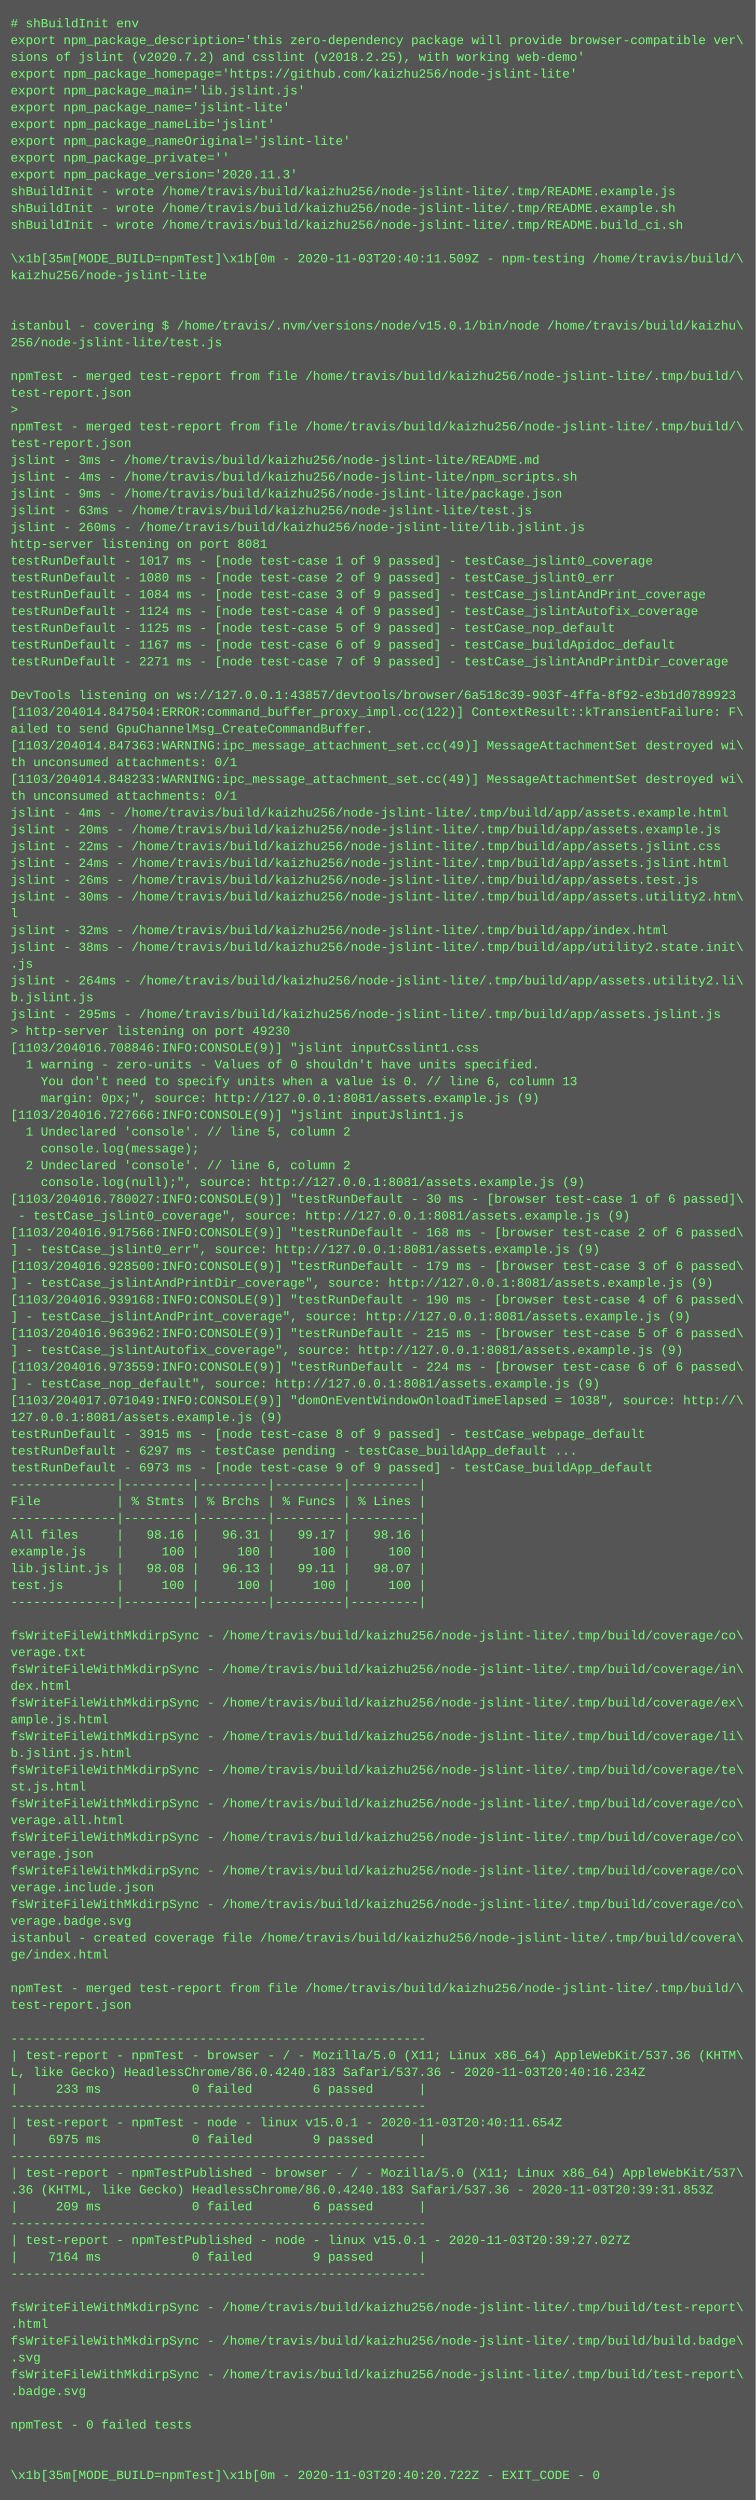
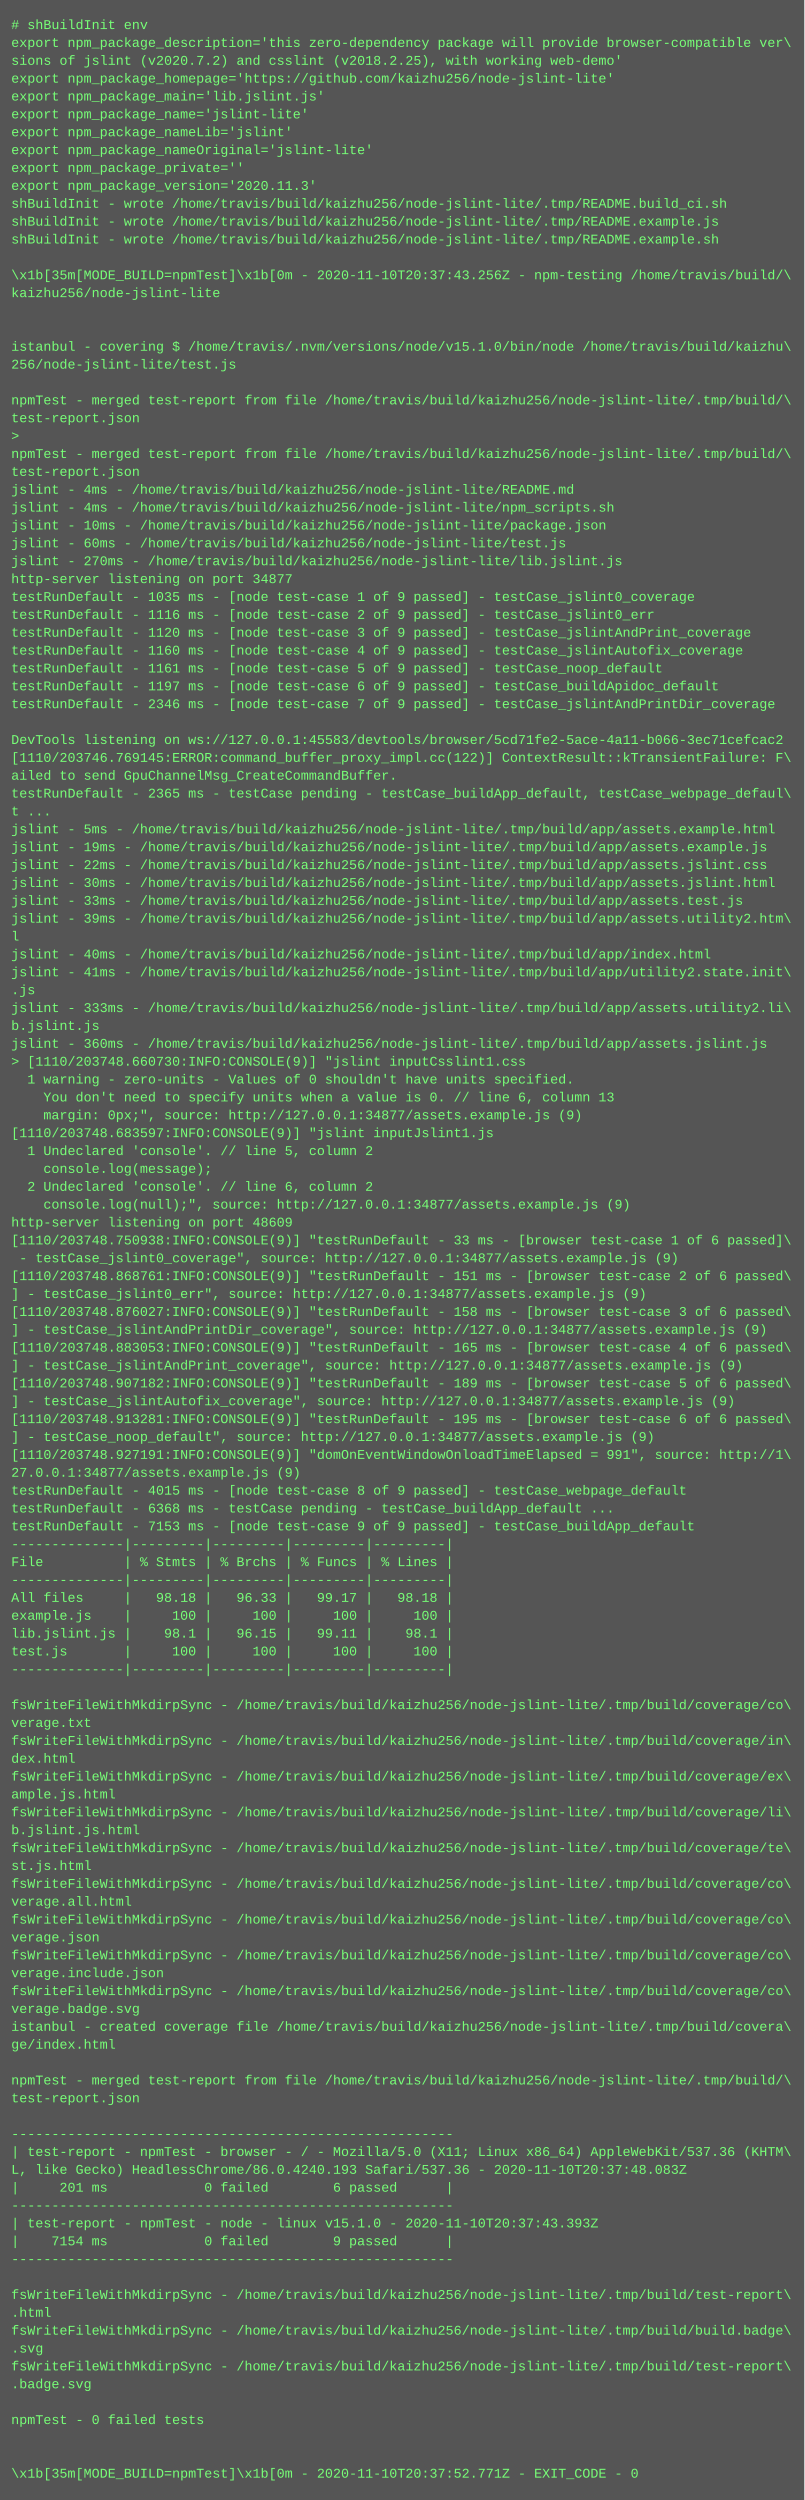
- <svg xmlns="http://www.w3.org/2000/svg" height="2382" width="720">
-   <rect height="2382" fill="#555" width="720" />
+ <svg xmlns="http://www.w3.org/2000/svg" height="2238" width="720">
+   <rect height="2238" fill="#555" width="720" />
  <text fill="#7f7" font-family="Courier New" font-size="12" xml:space="preserve">
    <tspan x="10" y="26"># shBuildInit env</tspan>
    <tspan x="10" y="42">export npm_package_description='this zero-dependency package will provide browser-compatible ver\</tspan>
    <tspan x="10" y="58">sions of jslint (v2020.7.2) and csslint (v2018.2.25), with working web-demo'</tspan>
    <tspan x="10" y="74">export npm_package_homepage='https://github.com/kaizhu256/node-jslint-lite'</tspan>
    <tspan x="10" y="90">export npm_package_main='lib.jslint.js'</tspan>
    <tspan x="10" y="106">export npm_package_name='jslint-lite'</tspan>
    <tspan x="10" y="122">export npm_package_nameLib='jslint'</tspan>
    <tspan x="10" y="138">export npm_package_nameOriginal='jslint-lite'</tspan>
    <tspan x="10" y="154">export npm_package_private=''</tspan>
    <tspan x="10" y="170">export npm_package_version='2020.11.3'</tspan>
-     <tspan x="10" y="186">shBuildInit - wrote /home/travis/build/kaizhu256/node-jslint-lite/.tmp/README.example.js</tspan>
-     <tspan x="10" y="202">shBuildInit - wrote /home/travis/build/kaizhu256/node-jslint-lite/.tmp/README.example.sh</tspan>
-     <tspan x="10" y="218">shBuildInit - wrote /home/travis/build/kaizhu256/node-jslint-lite/.tmp/README.build_ci.sh</tspan>
+     <tspan x="10" y="186">shBuildInit - wrote /home/travis/build/kaizhu256/node-jslint-lite/.tmp/README.build_ci.sh</tspan>
+     <tspan x="10" y="202">shBuildInit - wrote /home/travis/build/kaizhu256/node-jslint-lite/.tmp/README.example.js</tspan>
+     <tspan x="10" y="218">shBuildInit - wrote /home/travis/build/kaizhu256/node-jslint-lite/.tmp/README.example.sh</tspan>
    <tspan x="10" y="234" />
-     <tspan x="10" y="250">\x1b[35m[MODE_BUILD=npmTest]\x1b[0m - 2020-11-03T20:40:11.509Z - npm-testing /home/travis/build/\</tspan>
+     <tspan x="10" y="250">\x1b[35m[MODE_BUILD=npmTest]\x1b[0m - 2020-11-10T20:37:43.256Z - npm-testing /home/travis/build/\</tspan>
    <tspan x="10" y="266">kaizhu256/node-jslint-lite</tspan>
    <tspan x="10" y="282" />
    <tspan x="10" y="298" />
-     <tspan x="10" y="314">istanbul - covering $ /home/travis/.nvm/versions/node/v15.0.1/bin/node /home/travis/build/kaizhu\</tspan>
+     <tspan x="10" y="314">istanbul - covering $ /home/travis/.nvm/versions/node/v15.1.0/bin/node /home/travis/build/kaizhu\</tspan>
    <tspan x="10" y="330">256/node-jslint-lite/test.js</tspan>
    <tspan x="10" y="346" />
    <tspan x="10" y="362">npmTest - merged test-report from file /home/travis/build/kaizhu256/node-jslint-lite/.tmp/build/\</tspan>
    <tspan x="10" y="378">test-report.json</tspan>
    <tspan x="10" y="394">&gt; </tspan>
    <tspan x="10" y="410">npmTest - merged test-report from file /home/travis/build/kaizhu256/node-jslint-lite/.tmp/build/\</tspan>
    <tspan x="10" y="426">test-report.json</tspan>
-     <tspan x="10" y="442">jslint - 3ms - /home/travis/build/kaizhu256/node-jslint-lite/README.md</tspan>
+     <tspan x="10" y="442">jslint - 4ms - /home/travis/build/kaizhu256/node-jslint-lite/README.md</tspan>
    <tspan x="10" y="458">jslint - 4ms - /home/travis/build/kaizhu256/node-jslint-lite/npm_scripts.sh</tspan>
-     <tspan x="10" y="474">jslint - 9ms - /home/travis/build/kaizhu256/node-jslint-lite/package.json</tspan>
-     <tspan x="10" y="490">jslint - 63ms - /home/travis/build/kaizhu256/node-jslint-lite/test.js</tspan>
-     <tspan x="10" y="506">jslint - 260ms - /home/travis/build/kaizhu256/node-jslint-lite/lib.jslint.js</tspan>
-     <tspan x="10" y="522">http-server listening on port 8081</tspan>
-     <tspan x="10" y="538">testRunDefault - 1017 ms - [node test-case 1 of 9 passed] - testCase_jslint0_coverage</tspan>
-     <tspan x="10" y="554">testRunDefault - 1080 ms - [node test-case 2 of 9 passed] - testCase_jslint0_err</tspan>
-     <tspan x="10" y="570">testRunDefault - 1084 ms - [node test-case 3 of 9 passed] - testCase_jslintAndPrint_coverage</tspan>
-     <tspan x="10" y="586">testRunDefault - 1124 ms - [node test-case 4 of 9 passed] - testCase_jslintAutofix_coverage</tspan>
-     <tspan x="10" y="602">testRunDefault - 1125 ms - [node test-case 5 of 9 passed] - testCase_nop_default</tspan>
-     <tspan x="10" y="618">testRunDefault - 1167 ms - [node test-case 6 of 9 passed] - testCase_buildApidoc_default</tspan>
-     <tspan x="10" y="634">testRunDefault - 2271 ms - [node test-case 7 of 9 passed] - testCase_jslintAndPrintDir_coverage</tspan>
+     <tspan x="10" y="474">jslint - 10ms - /home/travis/build/kaizhu256/node-jslint-lite/package.json</tspan>
+     <tspan x="10" y="490">jslint - 60ms - /home/travis/build/kaizhu256/node-jslint-lite/test.js</tspan>
+     <tspan x="10" y="506">jslint - 270ms - /home/travis/build/kaizhu256/node-jslint-lite/lib.jslint.js</tspan>
+     <tspan x="10" y="522">http-server listening on port 34877</tspan>
+     <tspan x="10" y="538">testRunDefault - 1035 ms - [node test-case 1 of 9 passed] - testCase_jslint0_coverage</tspan>
+     <tspan x="10" y="554">testRunDefault - 1116 ms - [node test-case 2 of 9 passed] - testCase_jslint0_err</tspan>
+     <tspan x="10" y="570">testRunDefault - 1120 ms - [node test-case 3 of 9 passed] - testCase_jslintAndPrint_coverage</tspan>
+     <tspan x="10" y="586">testRunDefault - 1160 ms - [node test-case 4 of 9 passed] - testCase_jslintAutofix_coverage</tspan>
+     <tspan x="10" y="602">testRunDefault - 1161 ms - [node test-case 5 of 9 passed] - testCase_noop_default</tspan>
+     <tspan x="10" y="618">testRunDefault - 1197 ms - [node test-case 6 of 9 passed] - testCase_buildApidoc_default</tspan>
+     <tspan x="10" y="634">testRunDefault - 2346 ms - [node test-case 7 of 9 passed] - testCase_jslintAndPrintDir_coverage</tspan>
    <tspan x="10" y="650" />
-     <tspan x="10" y="666">DevTools listening on ws://127.0.0.1:43857/devtools/browser/6a518c39-903f-4ffa-8f92-e3b1d0789923</tspan>
-     <tspan x="10" y="682">[1103/204014.847504:ERROR:command_buffer_proxy_impl.cc(122)] ContextResult::kTransientFailure: F\</tspan>
+     <tspan x="10" y="666">DevTools listening on ws://127.0.0.1:45583/devtools/browser/5cd71fe2-5ace-4a11-b066-3ec71cefcac2</tspan>
+     <tspan x="10" y="682">[1110/203746.769145:ERROR:command_buffer_proxy_impl.cc(122)] ContextResult::kTransientFailure: F\</tspan>
    <tspan x="10" y="698">ailed to send GpuChannelMsg_CreateCommandBuffer.</tspan>
-     <tspan x="10" y="714">[1103/204014.847363:WARNING:ipc_message_attachment_set.cc(49)] MessageAttachmentSet destroyed wi\</tspan>
-     <tspan x="10" y="730">th unconsumed attachments: 0/1</tspan>
-     <tspan x="10" y="746">[1103/204014.848233:WARNING:ipc_message_attachment_set.cc(49)] MessageAttachmentSet destroyed wi\</tspan>
-     <tspan x="10" y="762">th unconsumed attachments: 0/1</tspan>
-     <tspan x="10" y="778">jslint - 4ms - /home/travis/build/kaizhu256/node-jslint-lite/.tmp/build/app/assets.example.html</tspan>
-     <tspan x="10" y="794">jslint - 20ms - /home/travis/build/kaizhu256/node-jslint-lite/.tmp/build/app/assets.example.js</tspan>
-     <tspan x="10" y="810">jslint - 22ms - /home/travis/build/kaizhu256/node-jslint-lite/.tmp/build/app/assets.jslint.css</tspan>
-     <tspan x="10" y="826">jslint - 24ms - /home/travis/build/kaizhu256/node-jslint-lite/.tmp/build/app/assets.jslint.html</tspan>
-     <tspan x="10" y="842">jslint - 26ms - /home/travis/build/kaizhu256/node-jslint-lite/.tmp/build/app/assets.test.js</tspan>
-     <tspan x="10" y="858">jslint - 30ms - /home/travis/build/kaizhu256/node-jslint-lite/.tmp/build/app/assets.utility2.htm\</tspan>
-     <tspan x="10" y="874">l</tspan>
-     <tspan x="10" y="890">jslint - 32ms - /home/travis/build/kaizhu256/node-jslint-lite/.tmp/build/app/index.html</tspan>
-     <tspan x="10" y="906">jslint - 38ms - /home/travis/build/kaizhu256/node-jslint-lite/.tmp/build/app/utility2.state.init\</tspan>
-     <tspan x="10" y="922">.js</tspan>
-     <tspan x="10" y="938">jslint - 264ms - /home/travis/build/kaizhu256/node-jslint-lite/.tmp/build/app/assets.utility2.li\</tspan>
-     <tspan x="10" y="954">b.jslint.js</tspan>
-     <tspan x="10" y="970">jslint - 295ms - /home/travis/build/kaizhu256/node-jslint-lite/.tmp/build/app/assets.jslint.js</tspan>
-     <tspan x="10" y="986">&gt; http-server listening on port 49230</tspan>
-     <tspan x="10" y="1002">[1103/204016.708846:INFO:CONSOLE(9)] "jslint inputCsslint1.css</tspan>
-     <tspan x="10" y="1018">  1 warning - zero-units - Values of 0 shouldn't have units specified.</tspan>
-     <tspan x="10" y="1034">    You don't need to specify units when a value is 0. // line 6, column 13</tspan>
-     <tspan x="10" y="1050">    margin: 0px;", source: http://127.0.0.1:8081/assets.example.js (9)</tspan>
-     <tspan x="10" y="1066">[1103/204016.727666:INFO:CONSOLE(9)] "jslint inputJslint1.js</tspan>
-     <tspan x="10" y="1082">  1 Undeclared 'console'. // line 5, column 2</tspan>
-     <tspan x="10" y="1098">    console.log(message);</tspan>
-     <tspan x="10" y="1114">  2 Undeclared 'console'. // line 6, column 2</tspan>
-     <tspan x="10" y="1130">    console.log(null);", source: http://127.0.0.1:8081/assets.example.js (9)</tspan>
-     <tspan x="10" y="1146">[1103/204016.780027:INFO:CONSOLE(9)] "testRunDefault - 30 ms - [browser test-case 1 of 6 passed]\</tspan>
-     <tspan x="10" y="1162"> - testCase_jslint0_coverage", source: http://127.0.0.1:8081/assets.example.js (9)</tspan>
-     <tspan x="10" y="1178">[1103/204016.917566:INFO:CONSOLE(9)] "testRunDefault - 168 ms - [browser test-case 2 of 6 passed\</tspan>
-     <tspan x="10" y="1194">] - testCase_jslint0_err", source: http://127.0.0.1:8081/assets.example.js (9)</tspan>
-     <tspan x="10" y="1210">[1103/204016.928500:INFO:CONSOLE(9)] "testRunDefault - 179 ms - [browser test-case 3 of 6 passed\</tspan>
-     <tspan x="10" y="1226">] - testCase_jslintAndPrintDir_coverage", source: http://127.0.0.1:8081/assets.example.js (9)</tspan>
-     <tspan x="10" y="1242">[1103/204016.939168:INFO:CONSOLE(9)] "testRunDefault - 190 ms - [browser test-case 4 of 6 passed\</tspan>
-     <tspan x="10" y="1258">] - testCase_jslintAndPrint_coverage", source: http://127.0.0.1:8081/assets.example.js (9)</tspan>
-     <tspan x="10" y="1274">[1103/204016.963962:INFO:CONSOLE(9)] "testRunDefault - 215 ms - [browser test-case 5 of 6 passed\</tspan>
-     <tspan x="10" y="1290">] - testCase_jslintAutofix_coverage", source: http://127.0.0.1:8081/assets.example.js (9)</tspan>
-     <tspan x="10" y="1306">[1103/204016.973559:INFO:CONSOLE(9)] "testRunDefault - 224 ms - [browser test-case 6 of 6 passed\</tspan>
-     <tspan x="10" y="1322">] - testCase_nop_default", source: http://127.0.0.1:8081/assets.example.js (9)</tspan>
-     <tspan x="10" y="1338">[1103/204017.071049:INFO:CONSOLE(9)] "domOnEventWindowOnloadTimeElapsed = 1038", source: http://\</tspan>
-     <tspan x="10" y="1354">127.0.0.1:8081/assets.example.js (9)</tspan>
-     <tspan x="10" y="1370">testRunDefault - 3915 ms - [node test-case 8 of 9 passed] - testCase_webpage_default</tspan>
-     <tspan x="10" y="1386">testRunDefault - 6297 ms - testCase pending - testCase_buildApp_default ...</tspan>
-     <tspan x="10" y="1402">testRunDefault - 6973 ms - [node test-case 9 of 9 passed] - testCase_buildApp_default</tspan>
+     <tspan x="10" y="714">testRunDefault - 2365 ms - testCase pending - testCase_buildApp_default, testCase_webpage_defaul\</tspan>
+     <tspan x="10" y="730">t ...</tspan>
+     <tspan x="10" y="746">jslint - 5ms - /home/travis/build/kaizhu256/node-jslint-lite/.tmp/build/app/assets.example.html</tspan>
+     <tspan x="10" y="762">jslint - 19ms - /home/travis/build/kaizhu256/node-jslint-lite/.tmp/build/app/assets.example.js</tspan>
+     <tspan x="10" y="778">jslint - 22ms - /home/travis/build/kaizhu256/node-jslint-lite/.tmp/build/app/assets.jslint.css</tspan>
+     <tspan x="10" y="794">jslint - 30ms - /home/travis/build/kaizhu256/node-jslint-lite/.tmp/build/app/assets.jslint.html</tspan>
+     <tspan x="10" y="810">jslint - 33ms - /home/travis/build/kaizhu256/node-jslint-lite/.tmp/build/app/assets.test.js</tspan>
+     <tspan x="10" y="826">jslint - 39ms - /home/travis/build/kaizhu256/node-jslint-lite/.tmp/build/app/assets.utility2.htm\</tspan>
+     <tspan x="10" y="842">l</tspan>
+     <tspan x="10" y="858">jslint - 40ms - /home/travis/build/kaizhu256/node-jslint-lite/.tmp/build/app/index.html</tspan>
+     <tspan x="10" y="874">jslint - 41ms - /home/travis/build/kaizhu256/node-jslint-lite/.tmp/build/app/utility2.state.init\</tspan>
+     <tspan x="10" y="890">.js</tspan>
+     <tspan x="10" y="906">jslint - 333ms - /home/travis/build/kaizhu256/node-jslint-lite/.tmp/build/app/assets.utility2.li\</tspan>
+     <tspan x="10" y="922">b.jslint.js</tspan>
+     <tspan x="10" y="938">jslint - 360ms - /home/travis/build/kaizhu256/node-jslint-lite/.tmp/build/app/assets.jslint.js</tspan>
+     <tspan x="10" y="954">&gt; [1110/203748.660730:INFO:CONSOLE(9)] "jslint inputCsslint1.css</tspan>
+     <tspan x="10" y="970">  1 warning - zero-units - Values of 0 shouldn't have units specified.</tspan>
+     <tspan x="10" y="986">    You don't need to specify units when a value is 0. // line 6, column 13</tspan>
+     <tspan x="10" y="1002">    margin: 0px;", source: http://127.0.0.1:34877/assets.example.js (9)</tspan>
+     <tspan x="10" y="1018">[1110/203748.683597:INFO:CONSOLE(9)] "jslint inputJslint1.js</tspan>
+     <tspan x="10" y="1034">  1 Undeclared 'console'. // line 5, column 2</tspan>
+     <tspan x="10" y="1050">    console.log(message);</tspan>
+     <tspan x="10" y="1066">  2 Undeclared 'console'. // line 6, column 2</tspan>
+     <tspan x="10" y="1082">    console.log(null);", source: http://127.0.0.1:34877/assets.example.js (9)</tspan>
+     <tspan x="10" y="1098">http-server listening on port 48609</tspan>
+     <tspan x="10" y="1114">[1110/203748.750938:INFO:CONSOLE(9)] "testRunDefault - 33 ms - [browser test-case 1 of 6 passed]\</tspan>
+     <tspan x="10" y="1130"> - testCase_jslint0_coverage", source: http://127.0.0.1:34877/assets.example.js (9)</tspan>
+     <tspan x="10" y="1146">[1110/203748.868761:INFO:CONSOLE(9)] "testRunDefault - 151 ms - [browser test-case 2 of 6 passed\</tspan>
+     <tspan x="10" y="1162">] - testCase_jslint0_err", source: http://127.0.0.1:34877/assets.example.js (9)</tspan>
+     <tspan x="10" y="1178">[1110/203748.876027:INFO:CONSOLE(9)] "testRunDefault - 158 ms - [browser test-case 3 of 6 passed\</tspan>
+     <tspan x="10" y="1194">] - testCase_jslintAndPrintDir_coverage", source: http://127.0.0.1:34877/assets.example.js (9)</tspan>
+     <tspan x="10" y="1210">[1110/203748.883053:INFO:CONSOLE(9)] "testRunDefault - 165 ms - [browser test-case 4 of 6 passed\</tspan>
+     <tspan x="10" y="1226">] - testCase_jslintAndPrint_coverage", source: http://127.0.0.1:34877/assets.example.js (9)</tspan>
+     <tspan x="10" y="1242">[1110/203748.907182:INFO:CONSOLE(9)] "testRunDefault - 189 ms - [browser test-case 5 of 6 passed\</tspan>
+     <tspan x="10" y="1258">] - testCase_jslintAutofix_coverage", source: http://127.0.0.1:34877/assets.example.js (9)</tspan>
+     <tspan x="10" y="1274">[1110/203748.913281:INFO:CONSOLE(9)] "testRunDefault - 195 ms - [browser test-case 6 of 6 passed\</tspan>
+     <tspan x="10" y="1290">] - testCase_noop_default", source: http://127.0.0.1:34877/assets.example.js (9)</tspan>
+     <tspan x="10" y="1306">[1110/203748.927191:INFO:CONSOLE(9)] "domOnEventWindowOnloadTimeElapsed = 991", source: http://1\</tspan>
+     <tspan x="10" y="1322">27.0.0.1:34877/assets.example.js (9)</tspan>
+     <tspan x="10" y="1338">testRunDefault - 4015 ms - [node test-case 8 of 9 passed] - testCase_webpage_default</tspan>
+     <tspan x="10" y="1354">testRunDefault - 6368 ms - testCase pending - testCase_buildApp_default ...</tspan>
+     <tspan x="10" y="1370">testRunDefault - 7153 ms - [node test-case 9 of 9 passed] - testCase_buildApp_default</tspan>
+     <tspan x="10" y="1386">--------------|---------|---------|---------|---------|</tspan>
+     <tspan x="10" y="1402">File          | % Stmts | % Brchs | % Funcs | % Lines |</tspan>
    <tspan x="10" y="1418">--------------|---------|---------|---------|---------|</tspan>
-     <tspan x="10" y="1434">File          | % Stmts | % Brchs | % Funcs | % Lines |</tspan>
-     <tspan x="10" y="1450">--------------|---------|---------|---------|---------|</tspan>
-     <tspan x="10" y="1466">All files     |   98.16 |   96.31 |   99.17 |   98.16 |</tspan>
-     <tspan x="10" y="1482">example.js    |     100 |     100 |     100 |     100 |</tspan>
-     <tspan x="10" y="1498">lib.jslint.js |   98.08 |   96.13 |   99.11 |   98.07 |</tspan>
-     <tspan x="10" y="1514">test.js       |     100 |     100 |     100 |     100 |</tspan>
-     <tspan x="10" y="1530">--------------|---------|---------|---------|---------|</tspan>
-     <tspan x="10" y="1546" />
-     <tspan x="10" y="1562">fsWriteFileWithMkdirpSync - /home/travis/build/kaizhu256/node-jslint-lite/.tmp/build/coverage/co\</tspan>
-     <tspan x="10" y="1578">verage.txt</tspan>
-     <tspan x="10" y="1594">fsWriteFileWithMkdirpSync - /home/travis/build/kaizhu256/node-jslint-lite/.tmp/build/coverage/in\</tspan>
-     <tspan x="10" y="1610">dex.html</tspan>
-     <tspan x="10" y="1626">fsWriteFileWithMkdirpSync - /home/travis/build/kaizhu256/node-jslint-lite/.tmp/build/coverage/ex\</tspan>
-     <tspan x="10" y="1642">ample.js.html</tspan>
-     <tspan x="10" y="1658">fsWriteFileWithMkdirpSync - /home/travis/build/kaizhu256/node-jslint-lite/.tmp/build/coverage/li\</tspan>
-     <tspan x="10" y="1674">b.jslint.js.html</tspan>
-     <tspan x="10" y="1690">fsWriteFileWithMkdirpSync - /home/travis/build/kaizhu256/node-jslint-lite/.tmp/build/coverage/te\</tspan>
-     <tspan x="10" y="1706">st.js.html</tspan>
+     <tspan x="10" y="1434">All files     |   98.18 |   96.33 |   99.17 |   98.18 |</tspan>
+     <tspan x="10" y="1450">example.js    |     100 |     100 |     100 |     100 |</tspan>
+     <tspan x="10" y="1466">lib.jslint.js |    98.1 |   96.15 |   99.11 |    98.1 |</tspan>
+     <tspan x="10" y="1482">test.js       |     100 |     100 |     100 |     100 |</tspan>
+     <tspan x="10" y="1498">--------------|---------|---------|---------|---------|</tspan>
+     <tspan x="10" y="1514" />
+     <tspan x="10" y="1530">fsWriteFileWithMkdirpSync - /home/travis/build/kaizhu256/node-jslint-lite/.tmp/build/coverage/co\</tspan>
+     <tspan x="10" y="1546">verage.txt</tspan>
+     <tspan x="10" y="1562">fsWriteFileWithMkdirpSync - /home/travis/build/kaizhu256/node-jslint-lite/.tmp/build/coverage/in\</tspan>
+     <tspan x="10" y="1578">dex.html</tspan>
+     <tspan x="10" y="1594">fsWriteFileWithMkdirpSync - /home/travis/build/kaizhu256/node-jslint-lite/.tmp/build/coverage/ex\</tspan>
+     <tspan x="10" y="1610">ample.js.html</tspan>
+     <tspan x="10" y="1626">fsWriteFileWithMkdirpSync - /home/travis/build/kaizhu256/node-jslint-lite/.tmp/build/coverage/li\</tspan>
+     <tspan x="10" y="1642">b.jslint.js.html</tspan>
+     <tspan x="10" y="1658">fsWriteFileWithMkdirpSync - /home/travis/build/kaizhu256/node-jslint-lite/.tmp/build/coverage/te\</tspan>
+     <tspan x="10" y="1674">st.js.html</tspan>
+     <tspan x="10" y="1690">fsWriteFileWithMkdirpSync - /home/travis/build/kaizhu256/node-jslint-lite/.tmp/build/coverage/co\</tspan>
+     <tspan x="10" y="1706">verage.all.html</tspan>
    <tspan x="10" y="1722">fsWriteFileWithMkdirpSync - /home/travis/build/kaizhu256/node-jslint-lite/.tmp/build/coverage/co\</tspan>
-     <tspan x="10" y="1738">verage.all.html</tspan>
+     <tspan x="10" y="1738">verage.json</tspan>
    <tspan x="10" y="1754">fsWriteFileWithMkdirpSync - /home/travis/build/kaizhu256/node-jslint-lite/.tmp/build/coverage/co\</tspan>
-     <tspan x="10" y="1770">verage.json</tspan>
+     <tspan x="10" y="1770">verage.include.json</tspan>
    <tspan x="10" y="1786">fsWriteFileWithMkdirpSync - /home/travis/build/kaizhu256/node-jslint-lite/.tmp/build/coverage/co\</tspan>
-     <tspan x="10" y="1802">verage.include.json</tspan>
-     <tspan x="10" y="1818">fsWriteFileWithMkdirpSync - /home/travis/build/kaizhu256/node-jslint-lite/.tmp/build/coverage/co\</tspan>
-     <tspan x="10" y="1834">verage.badge.svg</tspan>
-     <tspan x="10" y="1850">istanbul - created coverage file /home/travis/build/kaizhu256/node-jslint-lite/.tmp/build/covera\</tspan>
-     <tspan x="10" y="1866">ge/index.html</tspan>
-     <tspan x="10" y="1882" />
-     <tspan x="10" y="1898">npmTest - merged test-report from file /home/travis/build/kaizhu256/node-jslint-lite/.tmp/build/\</tspan>
-     <tspan x="10" y="1914">test-report.json</tspan>
-     <tspan x="10" y="1930" />
-     <tspan x="10" y="1946">-------------------------------------------------------</tspan>
-     <tspan x="10" y="1962">| test-report - npmTest - browser - / - Mozilla/5.0 (X11; Linux x86_64) AppleWebKit/537.36 (KHTM\</tspan>
-     <tspan x="10" y="1978">L, like Gecko) HeadlessChrome/86.0.4240.183 Safari/537.36 - 2020-11-03T20:40:16.234Z</tspan>
-     <tspan x="10" y="1994">|     233 ms            0 failed        6 passed      |</tspan>
-     <tspan x="10" y="2010">-------------------------------------------------------</tspan>
-     <tspan x="10" y="2026">| test-report - npmTest - node - linux v15.0.1 - 2020-11-03T20:40:11.654Z</tspan>
-     <tspan x="10" y="2042">|    6975 ms            0 failed        9 passed      |</tspan>
-     <tspan x="10" y="2058">-------------------------------------------------------</tspan>
-     <tspan x="10" y="2074">| test-report - npmTestPublished - browser - / - Mozilla/5.0 (X11; Linux x86_64) AppleWebKit/537\</tspan>
-     <tspan x="10" y="2090">.36 (KHTML, like Gecko) HeadlessChrome/86.0.4240.183 Safari/537.36 - 2020-11-03T20:39:31.853Z</tspan>
-     <tspan x="10" y="2106">|     209 ms            0 failed        6 passed      |</tspan>
-     <tspan x="10" y="2122">-------------------------------------------------------</tspan>
-     <tspan x="10" y="2138">| test-report - npmTestPublished - node - linux v15.0.1 - 2020-11-03T20:39:27.027Z</tspan>
-     <tspan x="10" y="2154">|    7164 ms            0 failed        9 passed      |</tspan>
-     <tspan x="10" y="2170">-------------------------------------------------------</tspan>
+     <tspan x="10" y="1802">verage.badge.svg</tspan>
+     <tspan x="10" y="1818">istanbul - created coverage file /home/travis/build/kaizhu256/node-jslint-lite/.tmp/build/covera\</tspan>
+     <tspan x="10" y="1834">ge/index.html</tspan>
+     <tspan x="10" y="1850" />
+     <tspan x="10" y="1866">npmTest - merged test-report from file /home/travis/build/kaizhu256/node-jslint-lite/.tmp/build/\</tspan>
+     <tspan x="10" y="1882">test-report.json</tspan>
+     <tspan x="10" y="1898" />
+     <tspan x="10" y="1914">-------------------------------------------------------</tspan>
+     <tspan x="10" y="1930">| test-report - npmTest - browser - / - Mozilla/5.0 (X11; Linux x86_64) AppleWebKit/537.36 (KHTM\</tspan>
+     <tspan x="10" y="1946">L, like Gecko) HeadlessChrome/86.0.4240.193 Safari/537.36 - 2020-11-10T20:37:48.083Z</tspan>
+     <tspan x="10" y="1962">|     201 ms            0 failed        6 passed      |</tspan>
+     <tspan x="10" y="1978">-------------------------------------------------------</tspan>
+     <tspan x="10" y="1994">| test-report - npmTest - node - linux v15.1.0 - 2020-11-10T20:37:43.393Z</tspan>
+     <tspan x="10" y="2010">|    7154 ms            0 failed        9 passed      |</tspan>
+     <tspan x="10" y="2026">-------------------------------------------------------</tspan>
+     <tspan x="10" y="2042" />
+     <tspan x="10" y="2058">fsWriteFileWithMkdirpSync - /home/travis/build/kaizhu256/node-jslint-lite/.tmp/build/test-report\</tspan>
+     <tspan x="10" y="2074">.html</tspan>
+     <tspan x="10" y="2090">fsWriteFileWithMkdirpSync - /home/travis/build/kaizhu256/node-jslint-lite/.tmp/build/build.badge\</tspan>
+     <tspan x="10" y="2106">.svg</tspan>
+     <tspan x="10" y="2122">fsWriteFileWithMkdirpSync - /home/travis/build/kaizhu256/node-jslint-lite/.tmp/build/test-report\</tspan>
+     <tspan x="10" y="2138">.badge.svg</tspan>
+     <tspan x="10" y="2154" />
+     <tspan x="10" y="2170">npmTest - 0 failed tests</tspan>
    <tspan x="10" y="2186" />
-     <tspan x="10" y="2202">fsWriteFileWithMkdirpSync - /home/travis/build/kaizhu256/node-jslint-lite/.tmp/build/test-report\</tspan>
-     <tspan x="10" y="2218">.html</tspan>
-     <tspan x="10" y="2234">fsWriteFileWithMkdirpSync - /home/travis/build/kaizhu256/node-jslint-lite/.tmp/build/build.badge\</tspan>
-     <tspan x="10" y="2250">.svg</tspan>
-     <tspan x="10" y="2266">fsWriteFileWithMkdirpSync - /home/travis/build/kaizhu256/node-jslint-lite/.tmp/build/test-report\</tspan>
-     <tspan x="10" y="2282">.badge.svg</tspan>
-     <tspan x="10" y="2298" />
-     <tspan x="10" y="2314">npmTest - 0 failed tests</tspan>
-     <tspan x="10" y="2330" />
-     <tspan x="10" y="2346" />
-     <tspan x="10" y="2362">\x1b[35m[MODE_BUILD=npmTest]\x1b[0m - 2020-11-03T20:40:20.722Z - EXIT_CODE - 0</tspan>
+     <tspan x="10" y="2202" />
+     <tspan x="10" y="2218">\x1b[35m[MODE_BUILD=npmTest]\x1b[0m - 2020-11-10T20:37:52.771Z - EXIT_CODE - 0</tspan>
  </text>
</svg>
